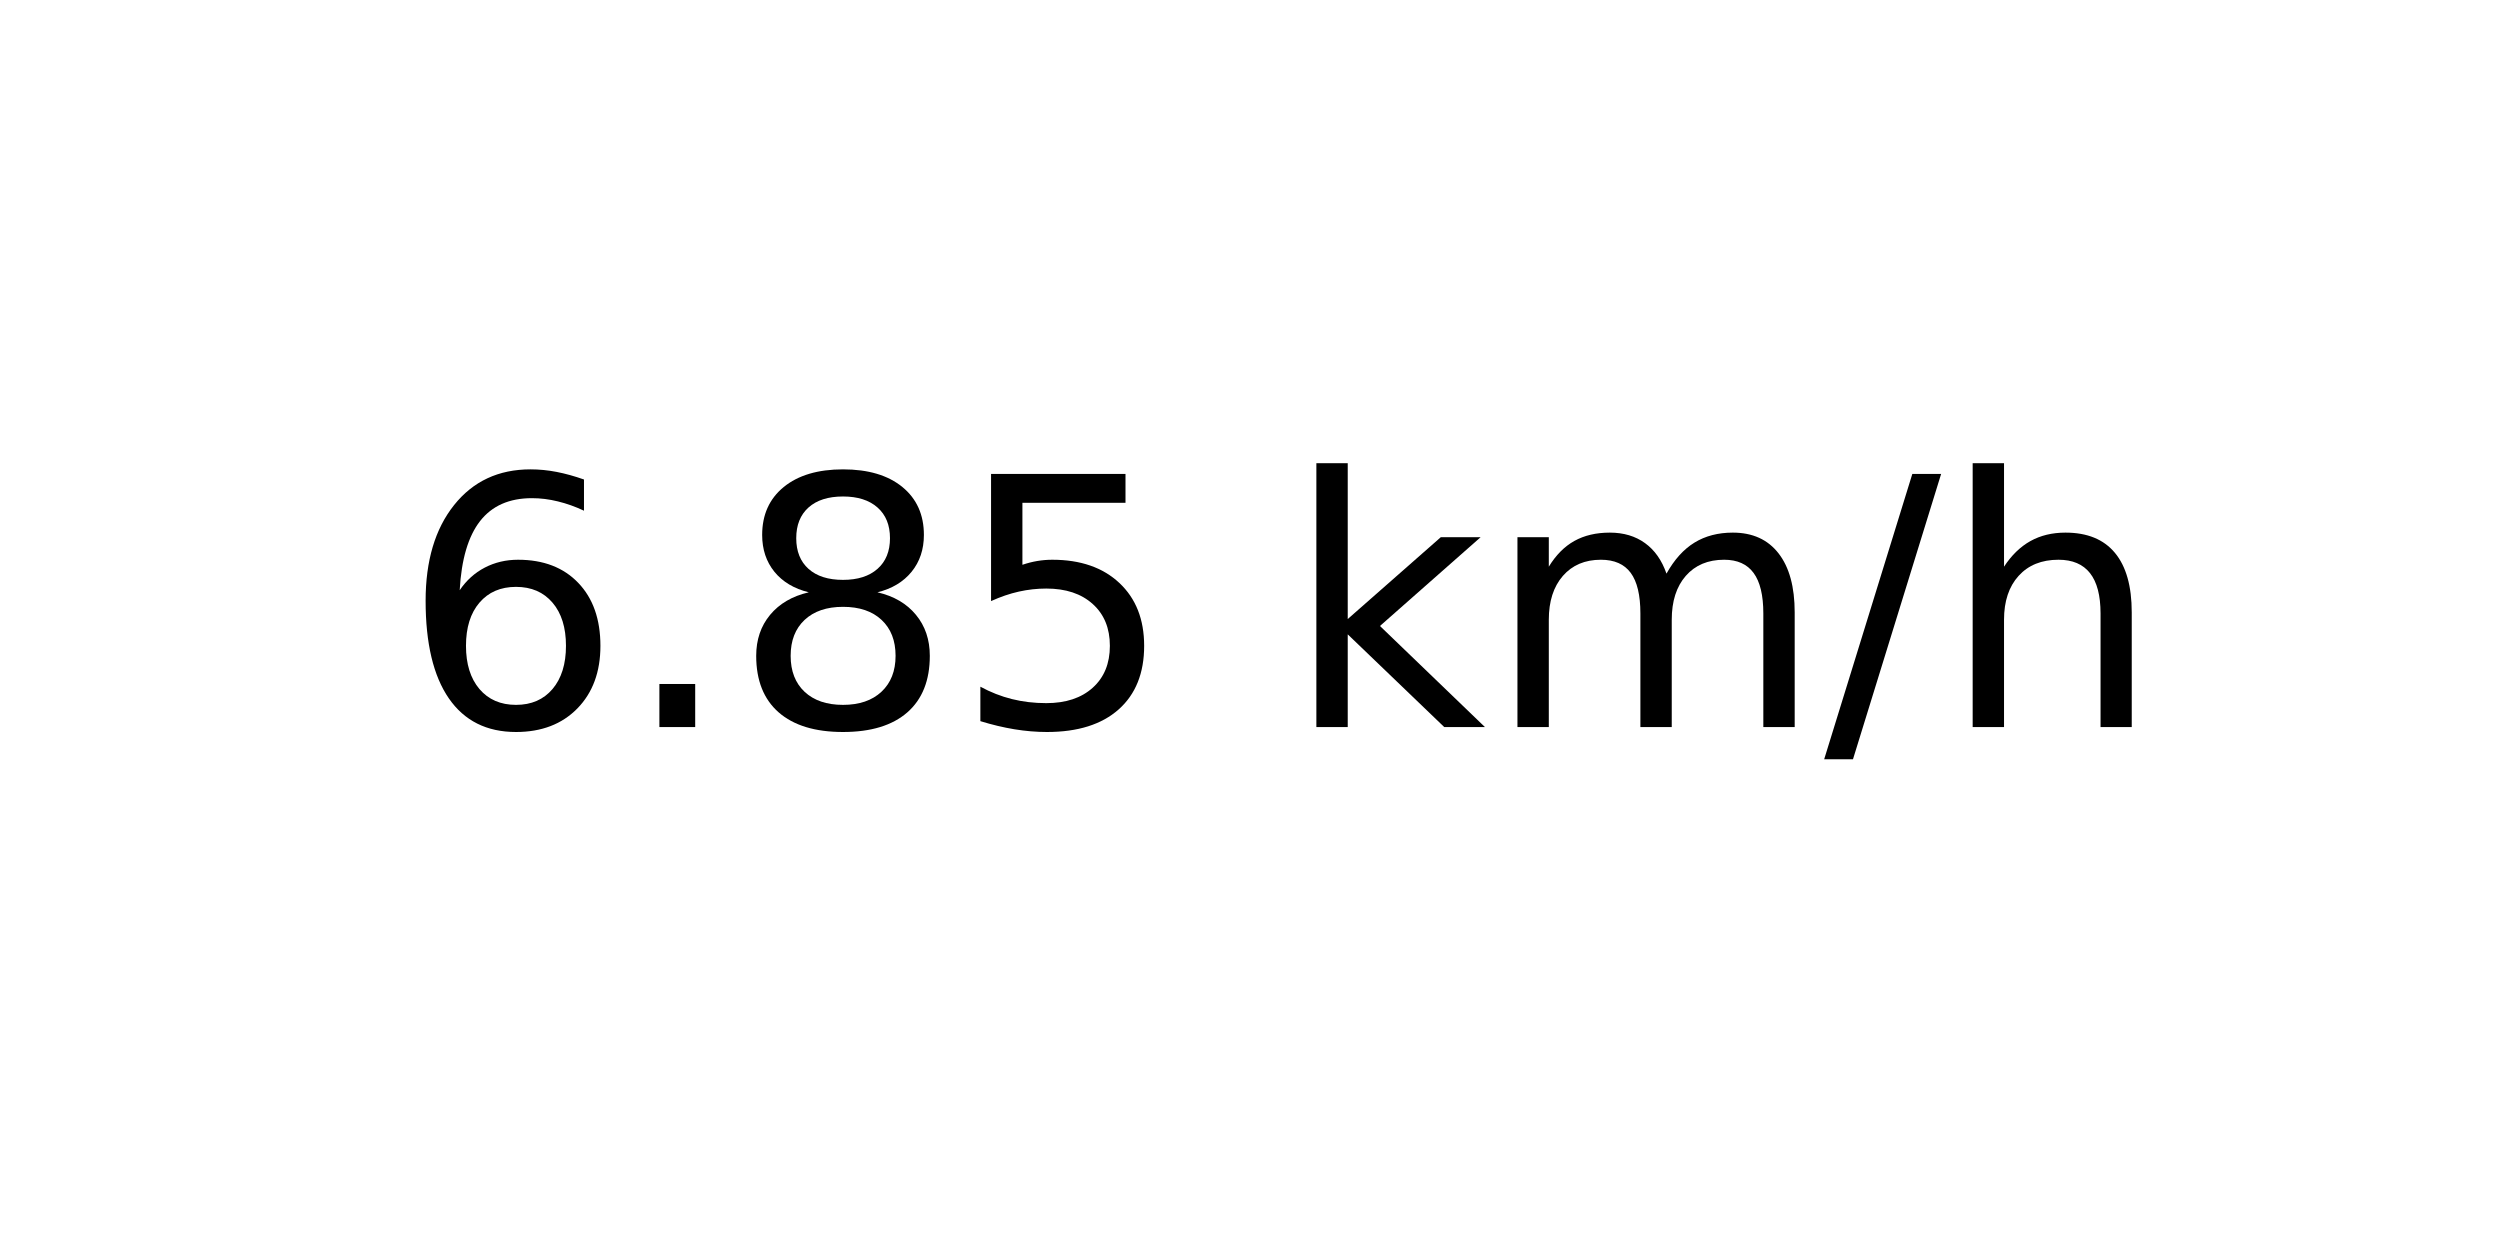
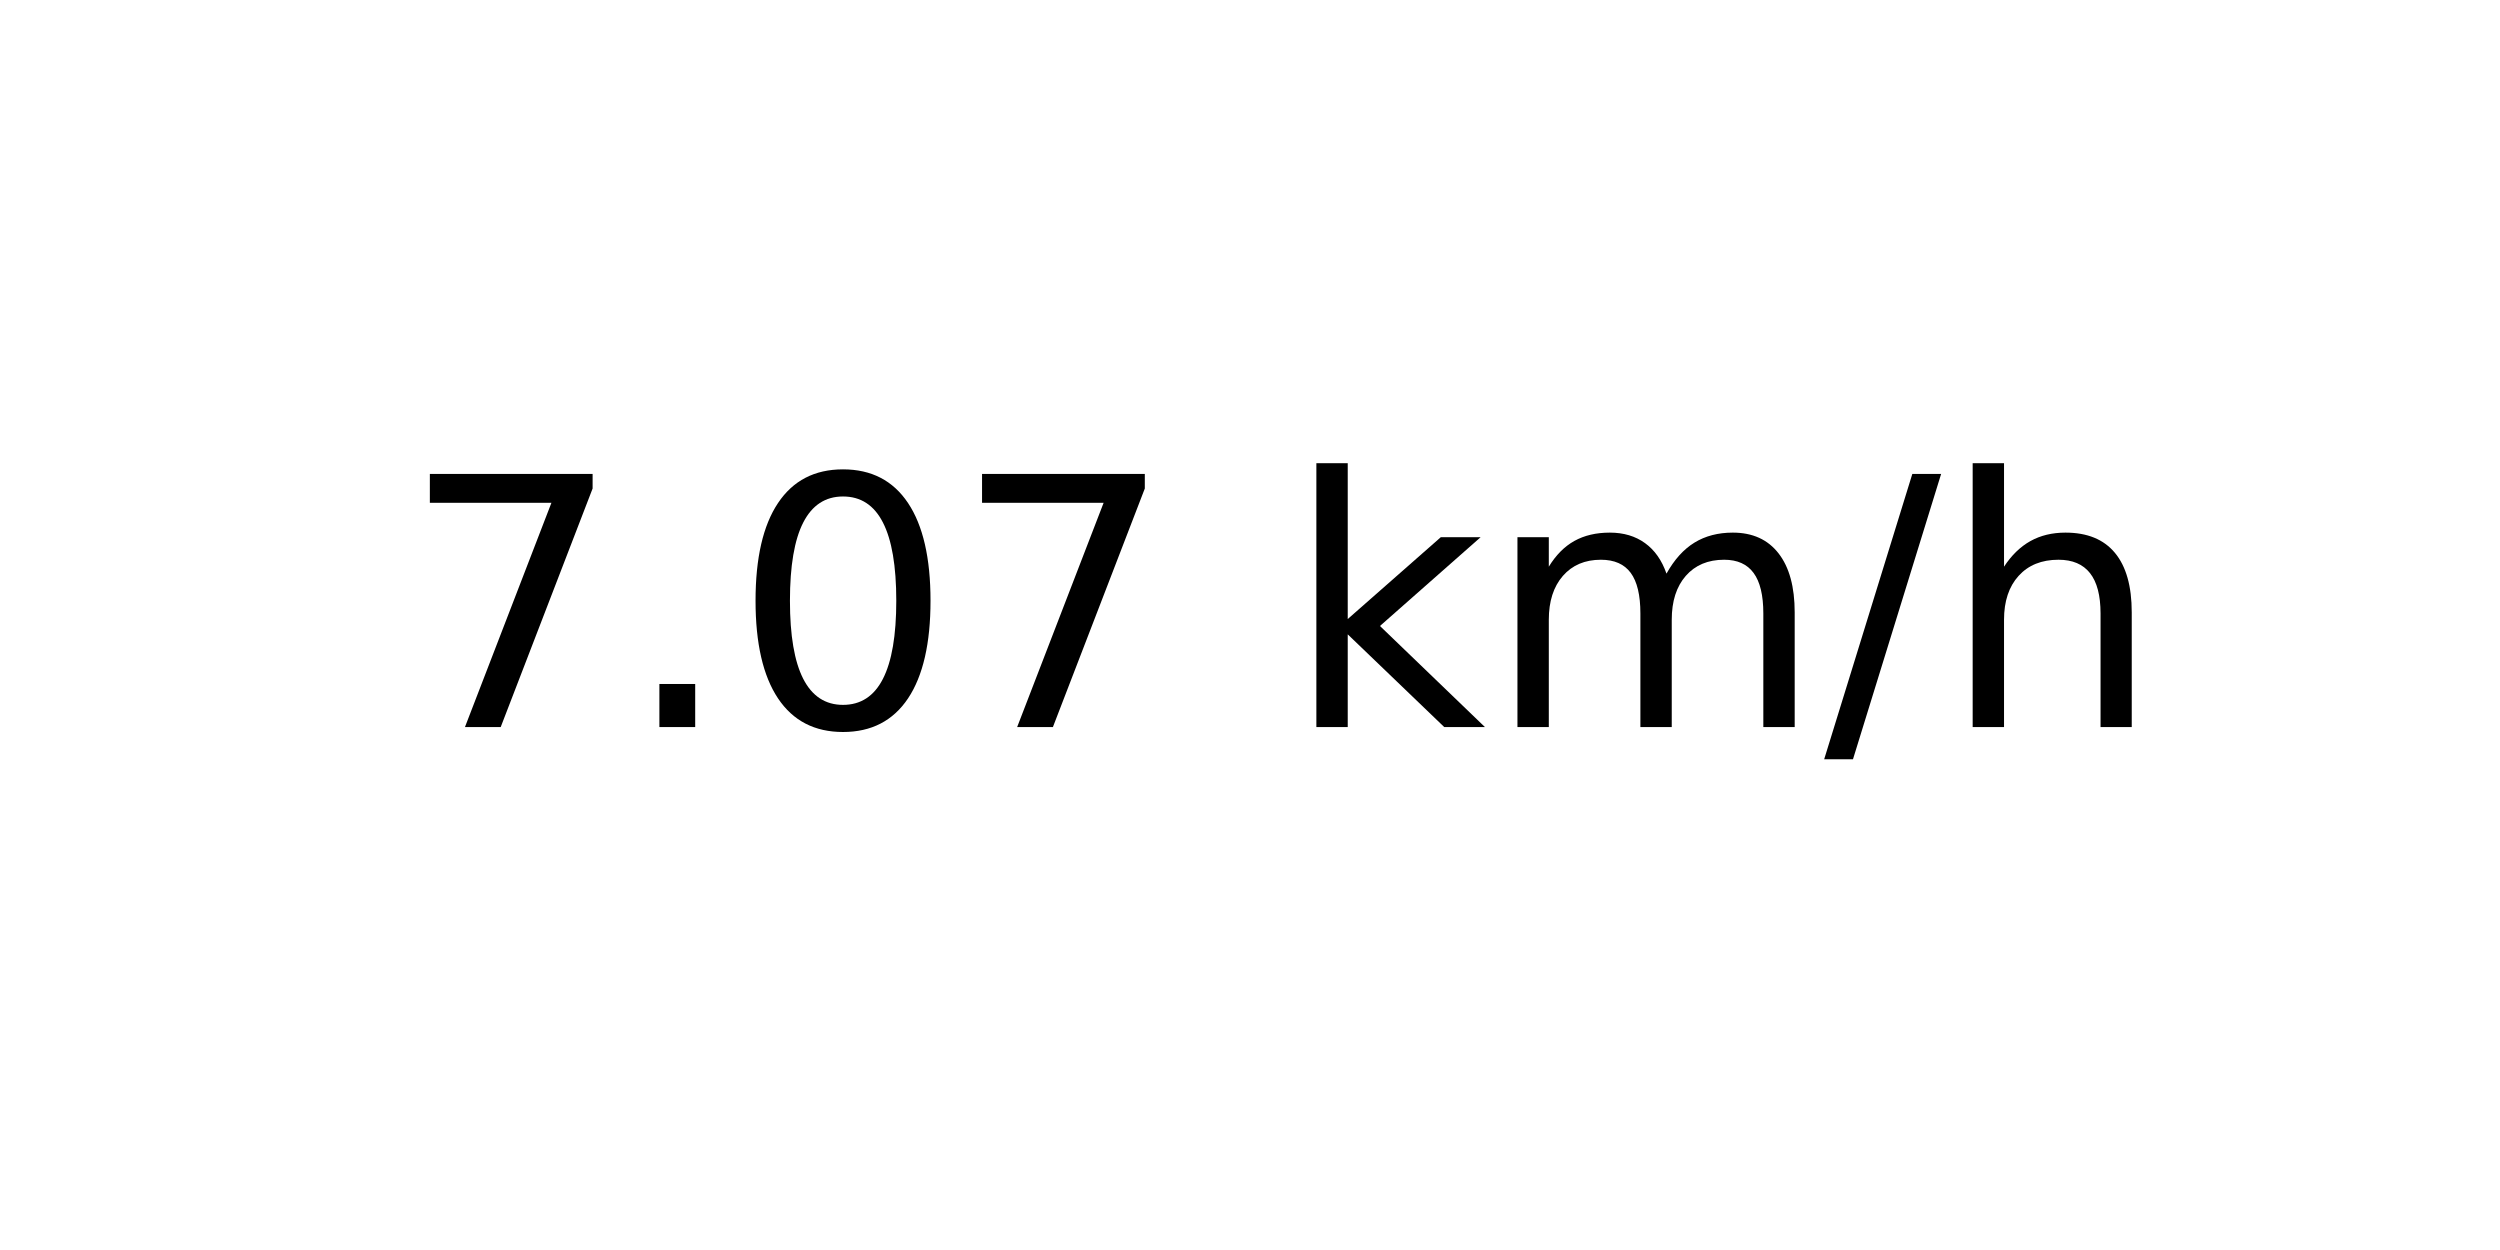
<svg xmlns="http://www.w3.org/2000/svg" xmlns:xlink="http://www.w3.org/1999/xlink" width="72pt" height="36pt" viewBox="0 0 72 36" version="1.1">
  <defs>
    <style type="text/css">*{stroke-linejoin: round; stroke-linecap: butt}</style>
  </defs>
  <g id="figure_1">
    <g id="axes_1">
      <g id="text_1">
        <g transform="translate(11.55937 20.93937) scale(0.1 -0.1)">
          <defs>
-             <path id="DejaVuSans-36" d="M 2113 2584  Q 1688 2584 1439 2293  Q 1191 2003 1191 1497  Q 1191 994 1439 701  Q 1688 409 2113 409  Q 2538 409 2786 701  Q 3034 994 3034 1497  Q 3034 2003 2786 2293  Q 2538 2584 2113 2584  z M 3366 4563  L 3366 3988  Q 3128 4100 2886 4159  Q 2644 4219 2406 4219  Q 1781 4219 1451 3797  Q 1122 3375 1075 2522  Q 1259 2794 1537 2939  Q 1816 3084 2150 3084  Q 2853 3084 3261 2657  Q 3669 2231 3669 1497  Q 3669 778 3244 343  Q 2819 -91 2113 -91  Q 1303 -91 875 529  Q 447 1150 447 2328  Q 447 3434 972 4092  Q 1497 4750 2381 4750  Q 2619 4750 2861 4703  Q 3103 4656 3366 4563  z " transform="scale(0.015625)" />
+             <path id="DejaVuSans-37" d="M 525 4666  L 3525 4666  L 3525 4397  L 1831 0  L 1172 0  L 2766 4134  L 525 4134  L 525 4666  z " transform="scale(0.015625)" />
            <path id="DejaVuSans-2e" d="M 684 794  L 1344 794  L 1344 0  L 684 0  L 684 794  z " transform="scale(0.015625)" />
-             <path id="DejaVuSans-38" d="M 2034 2216  Q 1584 2216 1326 1975  Q 1069 1734 1069 1313  Q 1069 891 1326 650  Q 1584 409 2034 409  Q 2484 409 2743 651  Q 3003 894 3003 1313  Q 3003 1734 2745 1975  Q 2488 2216 2034 2216  z M 1403 2484  Q 997 2584 770 2862  Q 544 3141 544 3541  Q 544 4100 942 4425  Q 1341 4750 2034 4750  Q 2731 4750 3128 4425  Q 3525 4100 3525 3541  Q 3525 3141 3298 2862  Q 3072 2584 2669 2484  Q 3125 2378 3379 2068  Q 3634 1759 3634 1313  Q 3634 634 3220 271  Q 2806 -91 2034 -91  Q 1263 -91 848 271  Q 434 634 434 1313  Q 434 1759 690 2068  Q 947 2378 1403 2484  z M 1172 3481  Q 1172 3119 1398 2916  Q 1625 2713 2034 2713  Q 2441 2713 2670 2916  Q 2900 3119 2900 3481  Q 2900 3844 2670 4047  Q 2441 4250 2034 4250  Q 1625 4250 1398 4047  Q 1172 3844 1172 3481  z " transform="scale(0.015625)" />
-             <path id="DejaVuSans-35" d="M 691 4666  L 3169 4666  L 3169 4134  L 1269 4134  L 1269 2991  Q 1406 3038 1543 3061  Q 1681 3084 1819 3084  Q 2600 3084 3056 2656  Q 3513 2228 3513 1497  Q 3513 744 3044 326  Q 2575 -91 1722 -91  Q 1428 -91 1123 -41  Q 819 9 494 109  L 494 744  Q 775 591 1075 516  Q 1375 441 1709 441  Q 2250 441 2565 725  Q 2881 1009 2881 1497  Q 2881 1984 2565 2268  Q 2250 2553 1709 2553  Q 1456 2553 1204 2497  Q 953 2441 691 2322  L 691 4666  z " transform="scale(0.015625)" />
+             <path id="DejaVuSans-30" d="M 2034 4250  Q 1547 4250 1301 3770  Q 1056 3291 1056 2328  Q 1056 1369 1301 889  Q 1547 409 2034 409  Q 2525 409 2770 889  Q 3016 1369 3016 2328  Q 3016 3291 2770 3770  Q 2525 4250 2034 4250  z M 2034 4750  Q 2819 4750 3233 4129  Q 3647 3509 3647 2328  Q 3647 1150 3233 529  Q 2819 -91 2034 -91  Q 1250 -91 836 529  Q 422 1150 422 2328  Q 422 3509 836 4129  Q 1250 4750 2034 4750  z " transform="scale(0.015625)" />
            <path id="DejaVuSans-20" transform="scale(0.015625)" />
            <path id="DejaVuSans-6b" d="M 581 4863  L 1159 4863  L 1159 1991  L 2875 3500  L 3609 3500  L 1753 1863  L 3688 0  L 2938 0  L 1159 1709  L 1159 0  L 581 0  L 581 4863  z " transform="scale(0.015625)" />
            <path id="DejaVuSans-6d" d="M 3328 2828  Q 3544 3216 3844 3400  Q 4144 3584 4550 3584  Q 5097 3584 5394 3201  Q 5691 2819 5691 2113  L 5691 0  L 5113 0  L 5113 2094  Q 5113 2597 4934 2840  Q 4756 3084 4391 3084  Q 3944 3084 3684 2787  Q 3425 2491 3425 1978  L 3425 0  L 2847 0  L 2847 2094  Q 2847 2600 2669 2842  Q 2491 3084 2119 3084  Q 1678 3084 1418 2786  Q 1159 2488 1159 1978  L 1159 0  L 581 0  L 581 3500  L 1159 3500  L 1159 2956  Q 1356 3278 1631 3431  Q 1906 3584 2284 3584  Q 2666 3584 2933 3390  Q 3200 3197 3328 2828  z " transform="scale(0.015625)" />
            <path id="DejaVuSans-2f" d="M 1625 4666  L 2156 4666  L 531 -594  L 0 -594  L 1625 4666  z " transform="scale(0.015625)" />
            <path id="DejaVuSans-68" d="M 3513 2113  L 3513 0  L 2938 0  L 2938 2094  Q 2938 2591 2744 2837  Q 2550 3084 2163 3084  Q 1697 3084 1428 2787  Q 1159 2491 1159 1978  L 1159 0  L 581 0  L 581 4863  L 1159 4863  L 1159 2956  Q 1366 3272 1645 3428  Q 1925 3584 2291 3584  Q 2894 3584 3203 3211  Q 3513 2838 3513 2113  z " transform="scale(0.015625)" />
          </defs>
-           <use xlink:href="#DejaVuSans-36" />
+           <use xlink:href="#DejaVuSans-37" />
          <use xlink:href="#DejaVuSans-2e" x="63.623" />
-           <use xlink:href="#DejaVuSans-38" x="95.41" />
-           <use xlink:href="#DejaVuSans-35" x="159.033" />
+           <use xlink:href="#DejaVuSans-30" x="95.41" />
+           <use xlink:href="#DejaVuSans-37" x="159.033" />
          <use xlink:href="#DejaVuSans-20" x="222.656" />
          <use xlink:href="#DejaVuSans-6b" x="254.443" />
          <use xlink:href="#DejaVuSans-6d" x="312.354" />
          <use xlink:href="#DejaVuSans-2f" x="409.766" />
          <use xlink:href="#DejaVuSans-68" x="443.457" />
        </g>
      </g>
    </g>
  </g>
</svg>
